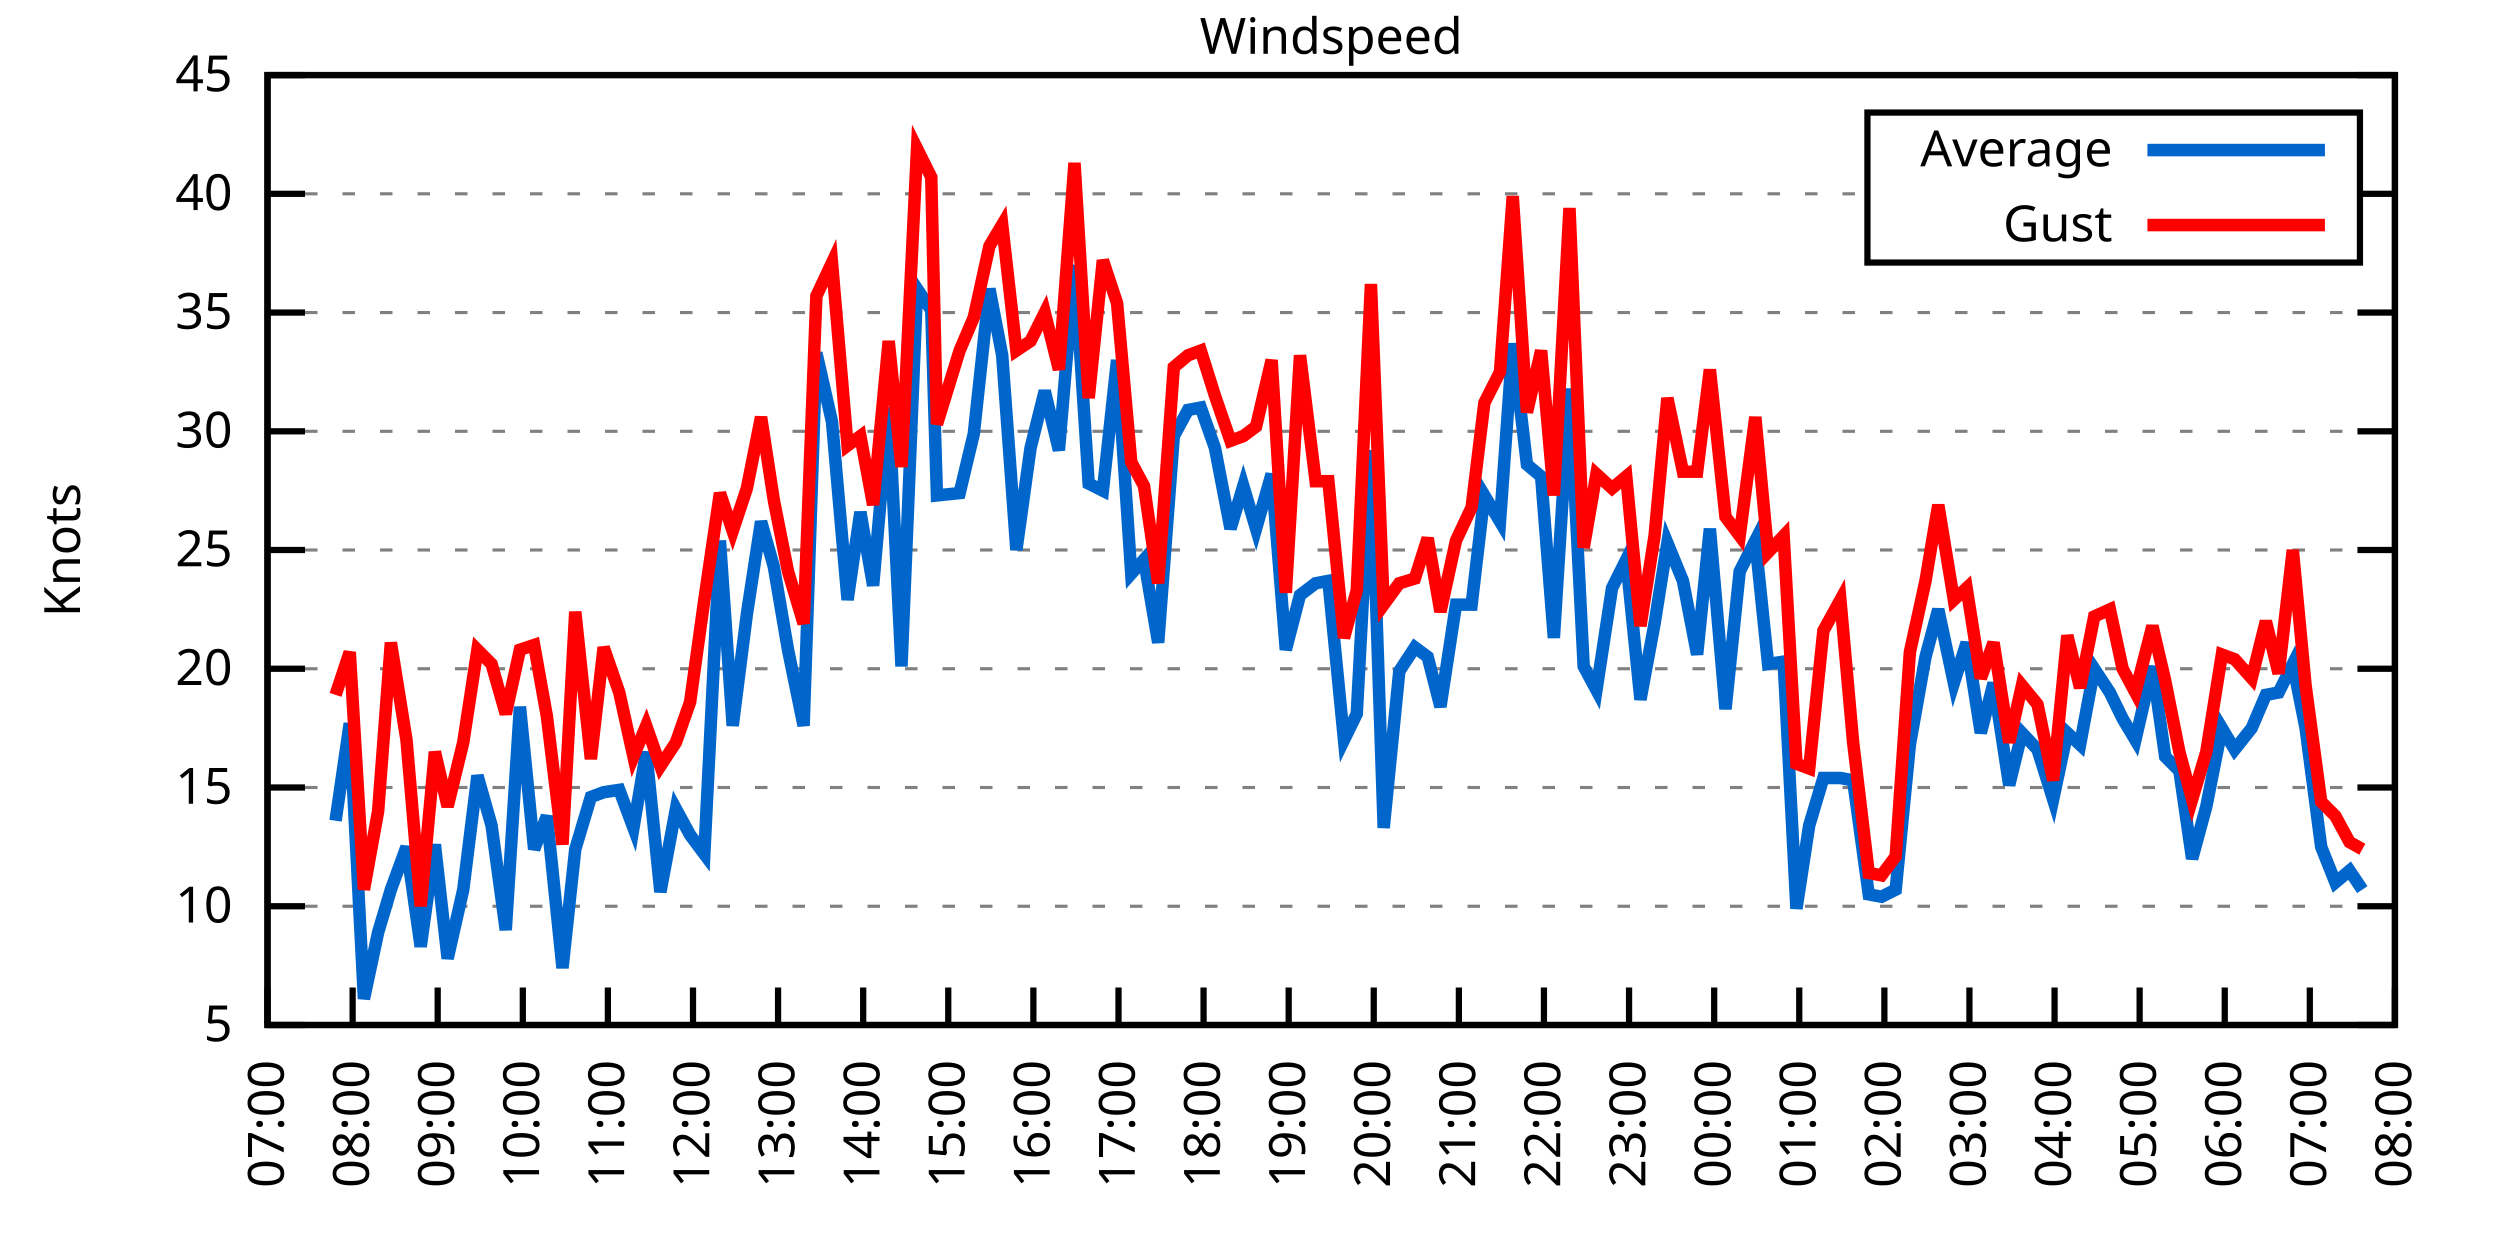
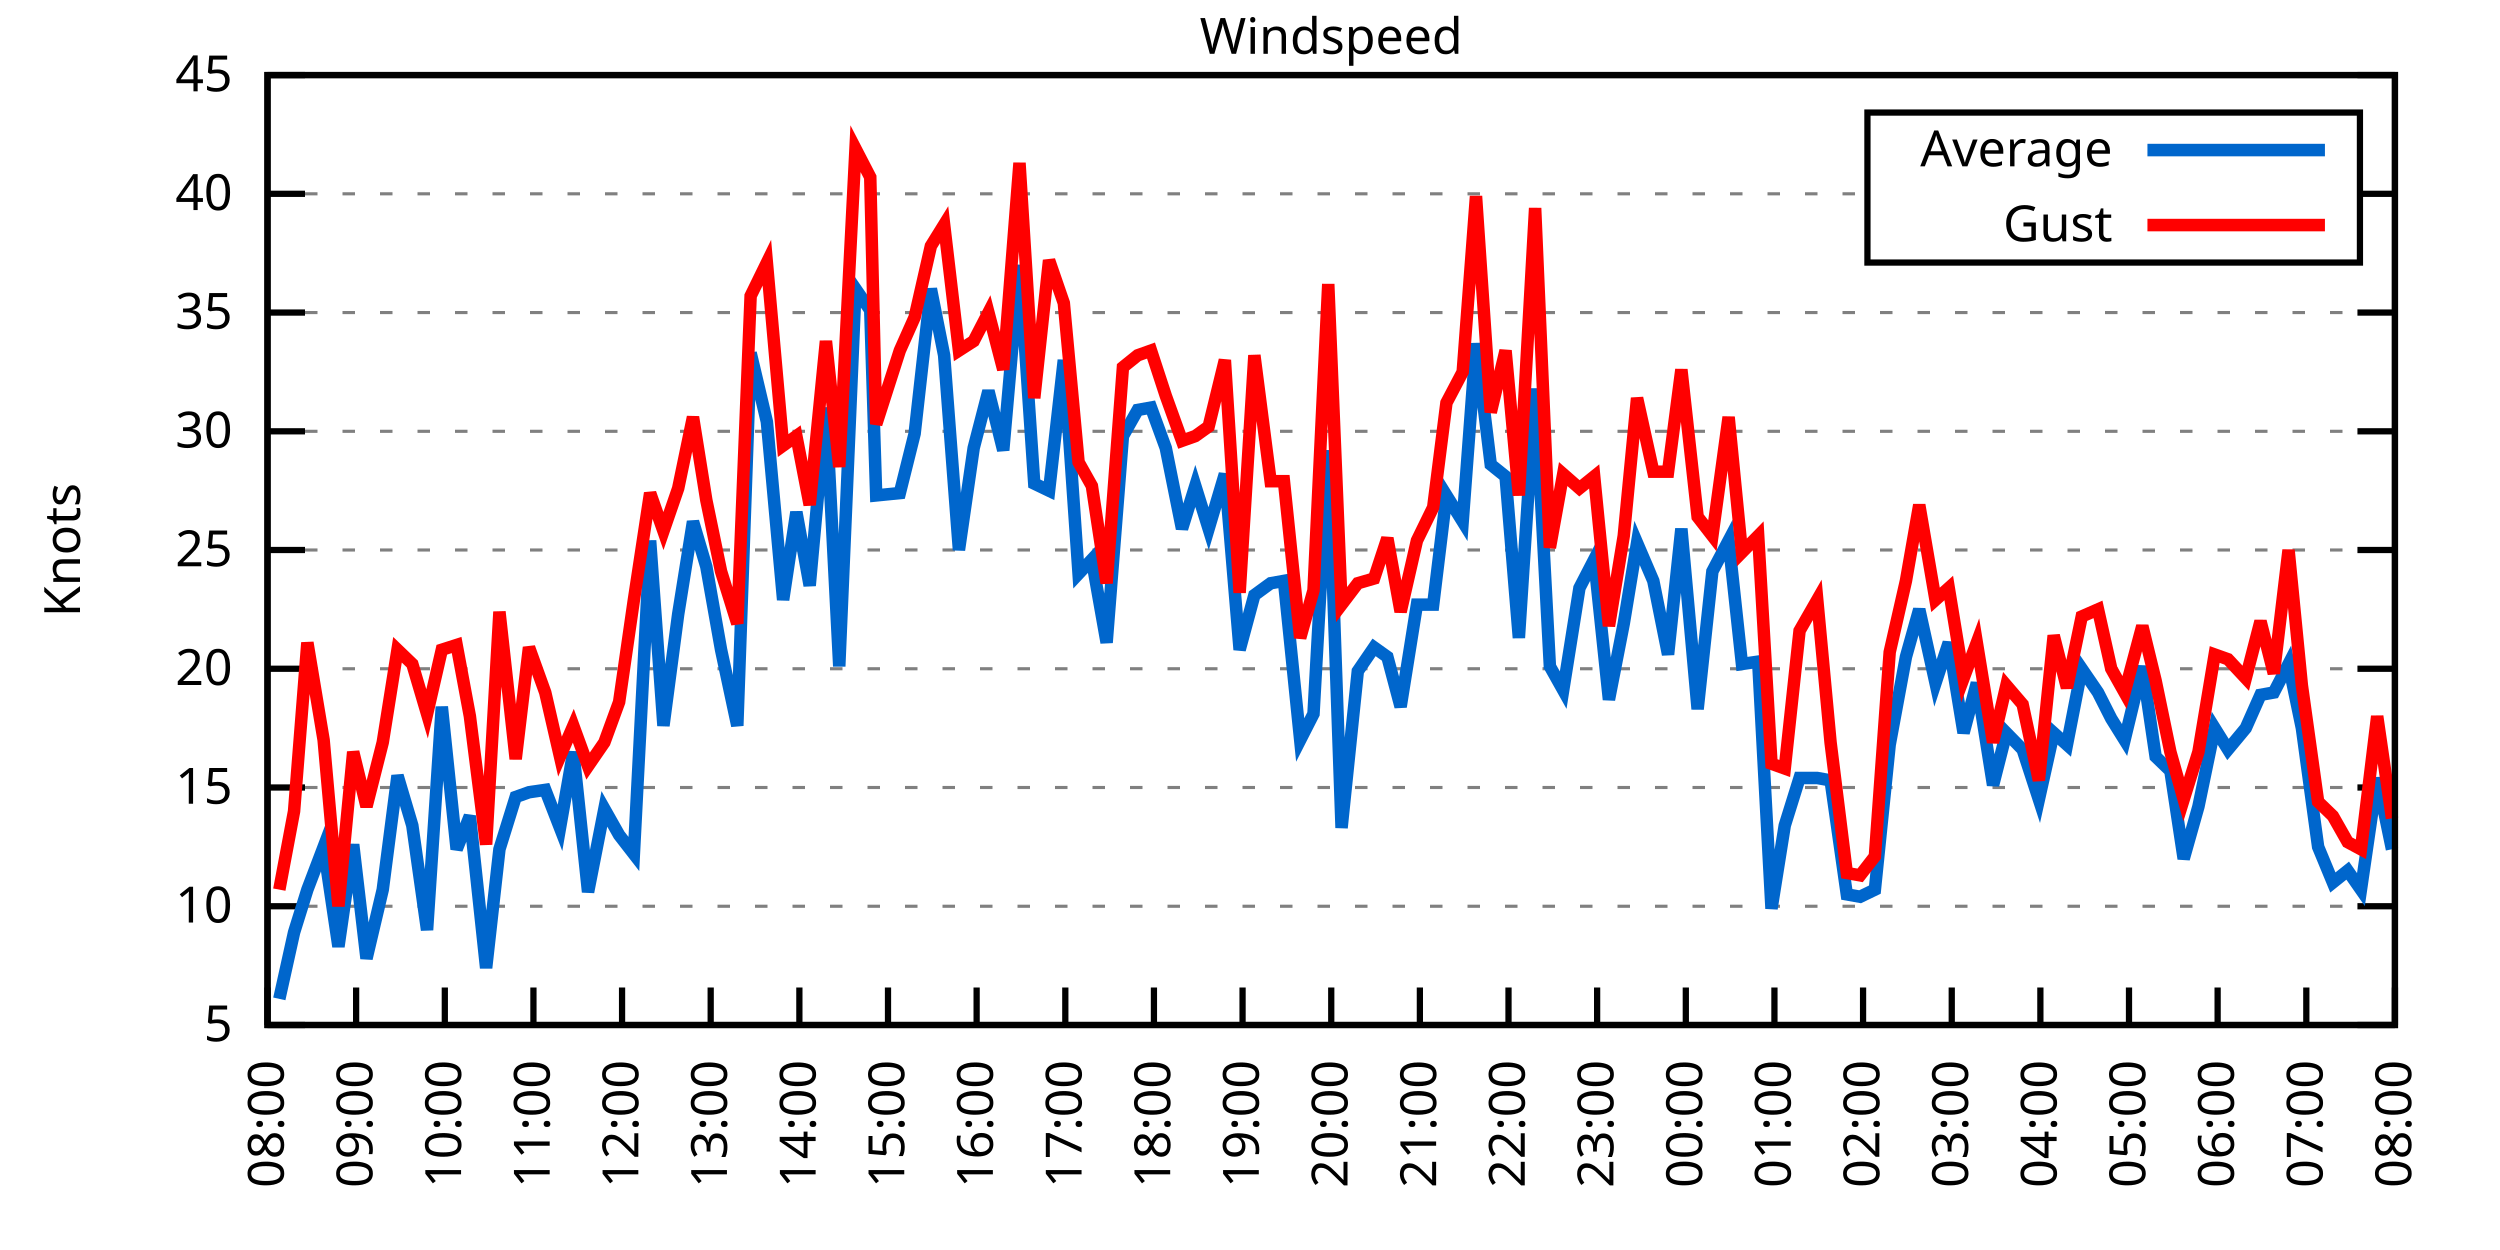
<svg xmlns="http://www.w3.org/2000/svg" xmlns:xlink="http://www.w3.org/1999/xlink" width="400" height="200" viewBox="0 0 400 200">
  <g id="gnuplot_canvas">
    <rect x="0" y="0" width="400" height="200" fill="none" />
    <defs>
      <circle id="gpDot" r="0.5" stroke-width="0.5" stroke="currentColor" />
      <path id="gpPt0" stroke-width="0.333" stroke="currentColor" d="M-1,0 h2 M0,-1 v2" />
      <path id="gpPt1" stroke-width="0.333" stroke="currentColor" d="M-1,-1 L1,1 M1,-1 L-1,1" />
      <path id="gpPt2" stroke-width="0.333" stroke="currentColor" d="M-1,0 L1,0 M0,-1 L0,1 M-1,-1 L1,1 M-1,1 L1,-1" />
      <rect id="gpPt3" stroke-width="0.333" stroke="currentColor" x="-1" y="-1" width="2" height="2" />
      <rect id="gpPt4" stroke-width="0.333" stroke="currentColor" fill="currentColor" x="-1" y="-1" width="2" height="2" />
      <circle id="gpPt5" stroke-width="0.333" stroke="currentColor" cx="0" cy="0" r="1" />
      <use xlink:href="#gpPt5" id="gpPt6" fill="currentColor" stroke="none" />
      <path id="gpPt7" stroke-width="0.333" stroke="currentColor" d="M0,-1.33 L-1.33,0.67 L1.33,0.67 z" />
      <use xlink:href="#gpPt7" id="gpPt8" fill="currentColor" stroke="none" />
      <use xlink:href="#gpPt7" id="gpPt9" stroke="currentColor" transform="rotate(180)" />
      <use xlink:href="#gpPt9" id="gpPt10" fill="currentColor" stroke="none" />
      <use xlink:href="#gpPt3" id="gpPt11" stroke="currentColor" transform="rotate(45)" />
      <use xlink:href="#gpPt11" id="gpPt12" fill="currentColor" stroke="none" />
      <path id="gpPt13" stroke-width="0.333" stroke="currentColor" d="M0,1.330 L1.265,0.411 L0.782,-1.067 L-0.782,-1.076 L-1.265,0.411 z" />
      <use xlink:href="#gpPt13" id="gpPt14" fill="currentColor" stroke="none" />
      <filter id="textbox" filterUnits="objectBoundingBox" x="0" y="0" height="1" width="1">
        <feFlood flood-color="white" flood-opacity="1" result="bgnd" />
        <feComposite in="SourceGraphic" in2="bgnd" operator="atop" />
      </filter>
      <filter id="greybox" filterUnits="objectBoundingBox" x="0" y="0" height="1" width="1">
        <feFlood flood-color="lightgrey" flood-opacity="1" result="grey" />
        <feComposite in="SourceGraphic" in2="grey" operator="atop" />
      </filter>
    </defs>
    <g fill="none" color="white" stroke="currentColor" stroke-width="1.00" stroke-linecap="butt" stroke-linejoin="miter">
</g>
    <g fill="none" color="black" stroke="currentColor" stroke-width="1.00" stroke-linecap="butt" stroke-linejoin="miter">
      <g stroke="none" shape-rendering="crispEdges">
        <polygon fill="rgb(255, 255, 255)" points="42.80,164.00 383.18,164.00 383.18,12.02 42.80,12.02 " />
      </g>
    </g>
    <g fill="none" color="black" stroke="currentColor" stroke-width="1.00" stroke-linecap="butt" stroke-linejoin="miter">
</g>
    <g fill="none" color="black" stroke="black" stroke-width="0.50" stroke-linecap="butt" stroke-linejoin="miter">
</g>
    <g fill="none" color="gray" stroke="currentColor" stroke-width="0.50" stroke-linecap="butt" stroke-linejoin="miter">
      <path stroke="gray" stroke-dasharray="2,4" class="gridline" d="M42.80,164.00 L383.19,164.00  " />
    </g>
    <g fill="none" color="gray" stroke="gray" stroke-width="1.00" stroke-linecap="butt" stroke-linejoin="miter">
</g>
    <g fill="none" color="black" stroke="currentColor" stroke-width="1.00" stroke-linecap="butt" stroke-linejoin="miter">
      <path stroke="black" d="M42.80,164.00 L48.80,164.00 M383.19,164.00 L377.19,164.00  " />
      <g transform="translate(37.20,166.60)" stroke="none" fill="black" font-family="Sans" font-size="8.00" text-anchor="end">
        <text>
          <tspan font-family="Sans"> 5</tspan>
        </text>
      </g>
    </g>
    <g fill="none" color="black" stroke="currentColor" stroke-width="1.00" stroke-linecap="butt" stroke-linejoin="miter">
</g>
    <g fill="none" color="black" stroke="black" stroke-width="0.50" stroke-linecap="butt" stroke-linejoin="miter">
</g>
    <g fill="none" color="gray" stroke="currentColor" stroke-width="0.50" stroke-linecap="butt" stroke-linejoin="miter">
      <path stroke="gray" stroke-dasharray="2,4" class="gridline" d="M42.80,145.00 L383.19,145.00  " />
    </g>
    <g fill="none" color="gray" stroke="gray" stroke-width="1.00" stroke-linecap="butt" stroke-linejoin="miter">
</g>
    <g fill="none" color="black" stroke="currentColor" stroke-width="1.00" stroke-linecap="butt" stroke-linejoin="miter">
      <path stroke="black" d="M42.80,145.00 L48.80,145.00 M383.19,145.00 L377.19,145.00  " />
      <g transform="translate(37.20,147.60)" stroke="none" fill="black" font-family="Sans" font-size="8.00" text-anchor="end">
        <text>
          <tspan font-family="Sans"> 10</tspan>
        </text>
      </g>
    </g>
    <g fill="none" color="black" stroke="currentColor" stroke-width="1.00" stroke-linecap="butt" stroke-linejoin="miter">
</g>
    <g fill="none" color="black" stroke="black" stroke-width="0.50" stroke-linecap="butt" stroke-linejoin="miter">
</g>
    <g fill="none" color="gray" stroke="currentColor" stroke-width="0.50" stroke-linecap="butt" stroke-linejoin="miter">
      <path stroke="gray" stroke-dasharray="2,4" class="gridline" d="M42.80,126.00 L383.19,126.00  " />
    </g>
    <g fill="none" color="gray" stroke="gray" stroke-width="1.00" stroke-linecap="butt" stroke-linejoin="miter">
</g>
    <g fill="none" color="black" stroke="currentColor" stroke-width="1.00" stroke-linecap="butt" stroke-linejoin="miter">
      <path stroke="black" d="M42.80,126.00 L48.80,126.00 M383.19,126.00 L377.19,126.00  " />
      <g transform="translate(37.20,128.60)" stroke="none" fill="black" font-family="Sans" font-size="8.00" text-anchor="end">
        <text>
          <tspan font-family="Sans"> 15</tspan>
        </text>
      </g>
    </g>
    <g fill="none" color="black" stroke="currentColor" stroke-width="1.00" stroke-linecap="butt" stroke-linejoin="miter">
</g>
    <g fill="none" color="black" stroke="black" stroke-width="0.50" stroke-linecap="butt" stroke-linejoin="miter">
</g>
    <g fill="none" color="gray" stroke="currentColor" stroke-width="0.50" stroke-linecap="butt" stroke-linejoin="miter">
      <path stroke="gray" stroke-dasharray="2,4" class="gridline" d="M42.80,107.00 L383.19,107.00  " />
    </g>
    <g fill="none" color="gray" stroke="gray" stroke-width="1.00" stroke-linecap="butt" stroke-linejoin="miter">
</g>
    <g fill="none" color="black" stroke="currentColor" stroke-width="1.00" stroke-linecap="butt" stroke-linejoin="miter">
      <path stroke="black" d="M42.80,107.00 L48.80,107.00 M383.19,107.00 L377.19,107.00  " />
      <g transform="translate(37.20,109.60)" stroke="none" fill="black" font-family="Sans" font-size="8.00" text-anchor="end">
        <text>
          <tspan font-family="Sans"> 20</tspan>
        </text>
      </g>
    </g>
    <g fill="none" color="black" stroke="currentColor" stroke-width="1.00" stroke-linecap="butt" stroke-linejoin="miter">
</g>
    <g fill="none" color="black" stroke="black" stroke-width="0.50" stroke-linecap="butt" stroke-linejoin="miter">
</g>
    <g fill="none" color="gray" stroke="currentColor" stroke-width="0.50" stroke-linecap="butt" stroke-linejoin="miter">
      <path stroke="gray" stroke-dasharray="2,4" class="gridline" d="M42.80,88.00 L383.19,88.00  " />
    </g>
    <g fill="none" color="gray" stroke="gray" stroke-width="1.00" stroke-linecap="butt" stroke-linejoin="miter">
</g>
    <g fill="none" color="black" stroke="currentColor" stroke-width="1.00" stroke-linecap="butt" stroke-linejoin="miter">
      <path stroke="black" d="M42.80,88.00 L48.80,88.00 M383.19,88.00 L377.19,88.00  " />
      <g transform="translate(37.20,90.60)" stroke="none" fill="black" font-family="Sans" font-size="8.00" text-anchor="end">
        <text>
          <tspan font-family="Sans"> 25</tspan>
        </text>
      </g>
    </g>
    <g fill="none" color="black" stroke="currentColor" stroke-width="1.00" stroke-linecap="butt" stroke-linejoin="miter">
</g>
    <g fill="none" color="black" stroke="black" stroke-width="0.50" stroke-linecap="butt" stroke-linejoin="miter">
</g>
    <g fill="none" color="gray" stroke="currentColor" stroke-width="0.50" stroke-linecap="butt" stroke-linejoin="miter">
      <path stroke="gray" stroke-dasharray="2,4" class="gridline" d="M42.80,69.01 L383.19,69.01  " />
    </g>
    <g fill="none" color="gray" stroke="gray" stroke-width="1.00" stroke-linecap="butt" stroke-linejoin="miter">
</g>
    <g fill="none" color="black" stroke="currentColor" stroke-width="1.00" stroke-linecap="butt" stroke-linejoin="miter">
      <path stroke="black" d="M42.80,69.01 L48.80,69.01 M383.19,69.01 L377.19,69.01  " />
      <g transform="translate(37.20,71.61)" stroke="none" fill="black" font-family="Sans" font-size="8.00" text-anchor="end">
        <text>
          <tspan font-family="Sans"> 30</tspan>
        </text>
      </g>
    </g>
    <g fill="none" color="black" stroke="currentColor" stroke-width="1.00" stroke-linecap="butt" stroke-linejoin="miter">
</g>
    <g fill="none" color="black" stroke="black" stroke-width="0.50" stroke-linecap="butt" stroke-linejoin="miter">
</g>
    <g fill="none" color="gray" stroke="currentColor" stroke-width="0.50" stroke-linecap="butt" stroke-linejoin="miter">
      <path stroke="gray" stroke-dasharray="2,4" class="gridline" d="M42.80,50.01 L383.19,50.01  " />
    </g>
    <g fill="none" color="gray" stroke="gray" stroke-width="1.00" stroke-linecap="butt" stroke-linejoin="miter">
</g>
    <g fill="none" color="black" stroke="currentColor" stroke-width="1.00" stroke-linecap="butt" stroke-linejoin="miter">
      <path stroke="black" d="M42.80,50.01 L48.80,50.01 M383.19,50.01 L377.19,50.01  " />
      <g transform="translate(37.20,52.61)" stroke="none" fill="black" font-family="Sans" font-size="8.00" text-anchor="end">
        <text>
          <tspan font-family="Sans"> 35</tspan>
        </text>
      </g>
    </g>
    <g fill="none" color="black" stroke="currentColor" stroke-width="1.00" stroke-linecap="butt" stroke-linejoin="miter">
</g>
    <g fill="none" color="black" stroke="black" stroke-width="0.50" stroke-linecap="butt" stroke-linejoin="miter">
</g>
    <g fill="none" color="gray" stroke="currentColor" stroke-width="0.50" stroke-linecap="butt" stroke-linejoin="miter">
      <path stroke="gray" stroke-dasharray="2,4" class="gridline" d="M42.80,31.01 L298.79,31.01 M377.59,31.01 L383.19,31.01  " />
    </g>
    <g fill="none" color="gray" stroke="gray" stroke-width="1.00" stroke-linecap="butt" stroke-linejoin="miter">
</g>
    <g fill="none" color="black" stroke="currentColor" stroke-width="1.00" stroke-linecap="butt" stroke-linejoin="miter">
      <path stroke="black" d="M42.80,31.01 L48.80,31.01 M383.19,31.01 L377.19,31.01  " />
      <g transform="translate(37.20,33.61)" stroke="none" fill="black" font-family="Sans" font-size="8.00" text-anchor="end">
        <text>
          <tspan font-family="Sans"> 40</tspan>
        </text>
      </g>
    </g>
    <g fill="none" color="black" stroke="currentColor" stroke-width="1.00" stroke-linecap="butt" stroke-linejoin="miter">
</g>
    <g fill="none" color="black" stroke="black" stroke-width="0.50" stroke-linecap="butt" stroke-linejoin="miter">
</g>
    <g fill="none" color="gray" stroke="currentColor" stroke-width="0.50" stroke-linecap="butt" stroke-linejoin="miter">
      <path stroke="gray" stroke-dasharray="2,4" class="gridline" d="M42.80,12.01 L383.19,12.01  " />
    </g>
    <g fill="none" color="gray" stroke="gray" stroke-width="1.00" stroke-linecap="butt" stroke-linejoin="miter">
</g>
    <g fill="none" color="black" stroke="currentColor" stroke-width="1.00" stroke-linecap="butt" stroke-linejoin="miter">
      <path stroke="black" d="M42.80,12.01 L48.80,12.01 M383.19,12.01 L377.19,12.01  " />
      <g transform="translate(37.20,14.61)" stroke="none" fill="black" font-family="Sans" font-size="8.00" text-anchor="end">
        <text>
          <tspan font-family="Sans"> 45</tspan>
        </text>
      </g>
    </g>
    <g fill="none" color="black" stroke="currentColor" stroke-width="1.00" stroke-linecap="butt" stroke-linejoin="miter">
      <path stroke="black" d="M42.80,164.00 L42.80,158.00  " />
      <g transform="translate(45.40,169.60) rotate(270.00)" stroke="none" fill="black" font-family="Sans" font-size="8.00" text-anchor="end">
        <text>
-           <tspan font-family="Sans">07:00</tspan>
-         </text>
-       </g>
-     </g>
-     <g fill="none" color="black" stroke="currentColor" stroke-width="1.00" stroke-linecap="butt" stroke-linejoin="miter">
-       <path stroke="black" d="M56.42,164.00 L56.42,158.00  " />
-       <g transform="translate(59.02,169.60) rotate(270.00)" stroke="none" fill="black" font-family="Sans" font-size="8.00" text-anchor="end">
-         <text>
          <tspan font-family="Sans">08:00</tspan>
        </text>
      </g>
    </g>
    <g fill="none" color="black" stroke="currentColor" stroke-width="1.00" stroke-linecap="butt" stroke-linejoin="miter">
-       <path stroke="black" d="M70.03,164.00 L70.03,158.00  " />
-       <g transform="translate(72.63,169.60) rotate(270.00)" stroke="none" fill="black" font-family="Sans" font-size="8.00" text-anchor="end">
+       <path stroke="black" d="M56.98,164.00 L56.98,158.00  " />
+       <g transform="translate(59.58,169.60) rotate(270.00)" stroke="none" fill="black" font-family="Sans" font-size="8.00" text-anchor="end">
        <text>
          <tspan font-family="Sans">09:00</tspan>
        </text>
      </g>
    </g>
    <g fill="none" color="black" stroke="currentColor" stroke-width="1.00" stroke-linecap="butt" stroke-linejoin="miter">
-       <path stroke="black" d="M83.65,164.00 L83.65,158.00  " />
-       <g transform="translate(86.25,169.60) rotate(270.00)" stroke="none" fill="black" font-family="Sans" font-size="8.00" text-anchor="end">
+       <path stroke="black" d="M71.17,164.00 L71.17,158.00  " />
+       <g transform="translate(73.77,169.60) rotate(270.00)" stroke="none" fill="black" font-family="Sans" font-size="8.00" text-anchor="end">
        <text>
          <tspan font-family="Sans">10:00</tspan>
        </text>
      </g>
    </g>
    <g fill="none" color="black" stroke="currentColor" stroke-width="1.00" stroke-linecap="butt" stroke-linejoin="miter">
-       <path stroke="black" d="M97.26,164.00 L97.26,158.00  " />
-       <g transform="translate(99.86,169.60) rotate(270.00)" stroke="none" fill="black" font-family="Sans" font-size="8.00" text-anchor="end">
+       <path stroke="black" d="M85.35,164.00 L85.35,158.00  " />
+       <g transform="translate(87.95,169.60) rotate(270.00)" stroke="none" fill="black" font-family="Sans" font-size="8.00" text-anchor="end">
        <text>
          <tspan font-family="Sans">11:00</tspan>
        </text>
      </g>
    </g>
    <g fill="none" color="black" stroke="currentColor" stroke-width="1.00" stroke-linecap="butt" stroke-linejoin="miter">
-       <path stroke="black" d="M110.88,164.00 L110.88,158.00  " />
-       <g transform="translate(113.48,169.60) rotate(270.00)" stroke="none" fill="black" font-family="Sans" font-size="8.00" text-anchor="end">
+       <path stroke="black" d="M99.53,164.00 L99.53,158.00  " />
+       <g transform="translate(102.13,169.60) rotate(270.00)" stroke="none" fill="black" font-family="Sans" font-size="8.00" text-anchor="end">
        <text>
          <tspan font-family="Sans">12:00</tspan>
        </text>
      </g>
    </g>
    <g fill="none" color="black" stroke="currentColor" stroke-width="1.00" stroke-linecap="butt" stroke-linejoin="miter">
-       <path stroke="black" d="M124.49,164.00 L124.49,158.00  " />
-       <g transform="translate(127.09,169.60) rotate(270.00)" stroke="none" fill="black" font-family="Sans" font-size="8.00" text-anchor="end">
+       <path stroke="black" d="M113.71,164.00 L113.71,158.00  " />
+       <g transform="translate(116.31,169.60) rotate(270.00)" stroke="none" fill="black" font-family="Sans" font-size="8.00" text-anchor="end">
        <text>
          <tspan font-family="Sans">13:00</tspan>
        </text>
      </g>
    </g>
    <g fill="none" color="black" stroke="currentColor" stroke-width="1.00" stroke-linecap="butt" stroke-linejoin="miter">
-       <path stroke="black" d="M138.11,164.00 L138.11,158.00  " />
-       <g transform="translate(140.71,169.60) rotate(270.00)" stroke="none" fill="black" font-family="Sans" font-size="8.00" text-anchor="end">
+       <path stroke="black" d="M127.90,164.00 L127.90,158.00  " />
+       <g transform="translate(130.50,169.60) rotate(270.00)" stroke="none" fill="black" font-family="Sans" font-size="8.00" text-anchor="end">
        <text>
          <tspan font-family="Sans">14:00</tspan>
        </text>
      </g>
    </g>
    <g fill="none" color="black" stroke="currentColor" stroke-width="1.00" stroke-linecap="butt" stroke-linejoin="miter">
-       <path stroke="black" d="M151.72,164.00 L151.72,158.00  " />
-       <g transform="translate(154.32,169.60) rotate(270.00)" stroke="none" fill="black" font-family="Sans" font-size="8.00" text-anchor="end">
+       <path stroke="black" d="M142.08,164.00 L142.08,158.00  " />
+       <g transform="translate(144.68,169.60) rotate(270.00)" stroke="none" fill="black" font-family="Sans" font-size="8.00" text-anchor="end">
        <text>
          <tspan font-family="Sans">15:00</tspan>
        </text>
      </g>
    </g>
    <g fill="none" color="black" stroke="currentColor" stroke-width="1.00" stroke-linecap="butt" stroke-linejoin="miter">
-       <path stroke="black" d="M165.34,164.00 L165.34,158.00  " />
-       <g transform="translate(167.94,169.60) rotate(270.00)" stroke="none" fill="black" font-family="Sans" font-size="8.00" text-anchor="end">
+       <path stroke="black" d="M156.26,164.00 L156.26,158.00  " />
+       <g transform="translate(158.86,169.60) rotate(270.00)" stroke="none" fill="black" font-family="Sans" font-size="8.00" text-anchor="end">
        <text>
          <tspan font-family="Sans">16:00</tspan>
        </text>
      </g>
    </g>
    <g fill="none" color="black" stroke="currentColor" stroke-width="1.00" stroke-linecap="butt" stroke-linejoin="miter">
-       <path stroke="black" d="M178.96,164.00 L178.96,158.00  " />
-       <g transform="translate(181.56,169.60) rotate(270.00)" stroke="none" fill="black" font-family="Sans" font-size="8.00" text-anchor="end">
+       <path stroke="black" d="M170.45,164.00 L170.45,158.00  " />
+       <g transform="translate(173.05,169.60) rotate(270.00)" stroke="none" fill="black" font-family="Sans" font-size="8.00" text-anchor="end">
        <text>
          <tspan font-family="Sans">17:00</tspan>
        </text>
      </g>
    </g>
    <g fill="none" color="black" stroke="currentColor" stroke-width="1.00" stroke-linecap="butt" stroke-linejoin="miter">
-       <path stroke="black" d="M192.57,164.00 L192.57,158.00  " />
-       <g transform="translate(195.17,169.60) rotate(270.00)" stroke="none" fill="black" font-family="Sans" font-size="8.00" text-anchor="end">
+       <path stroke="black" d="M184.63,164.00 L184.63,158.00  " />
+       <g transform="translate(187.23,169.60) rotate(270.00)" stroke="none" fill="black" font-family="Sans" font-size="8.00" text-anchor="end">
        <text>
          <tspan font-family="Sans">18:00</tspan>
        </text>
      </g>
    </g>
    <g fill="none" color="black" stroke="currentColor" stroke-width="1.00" stroke-linecap="butt" stroke-linejoin="miter">
-       <path stroke="black" d="M206.19,164.00 L206.19,158.00  " />
-       <g transform="translate(208.79,169.60) rotate(270.00)" stroke="none" fill="black" font-family="Sans" font-size="8.00" text-anchor="end">
+       <path stroke="black" d="M198.81,164.00 L198.81,158.00  " />
+       <g transform="translate(201.41,169.60) rotate(270.00)" stroke="none" fill="black" font-family="Sans" font-size="8.00" text-anchor="end">
        <text>
          <tspan font-family="Sans">19:00</tspan>
        </text>
      </g>
    </g>
    <g fill="none" color="black" stroke="currentColor" stroke-width="1.00" stroke-linecap="butt" stroke-linejoin="miter">
-       <path stroke="black" d="M219.80,164.00 L219.80,158.00  " />
-       <g transform="translate(222.40,169.60) rotate(270.00)" stroke="none" fill="black" font-family="Sans" font-size="8.00" text-anchor="end">
+       <path stroke="black" d="M213.00,164.00 L213.00,158.00  " />
+       <g transform="translate(215.60,169.60) rotate(270.00)" stroke="none" fill="black" font-family="Sans" font-size="8.00" text-anchor="end">
        <text>
          <tspan font-family="Sans">20:00</tspan>
        </text>
      </g>
    </g>
    <g fill="none" color="black" stroke="currentColor" stroke-width="1.00" stroke-linecap="butt" stroke-linejoin="miter">
-       <path stroke="black" d="M233.42,164.00 L233.42,158.00  " />
-       <g transform="translate(236.02,169.60) rotate(270.00)" stroke="none" fill="black" font-family="Sans" font-size="8.00" text-anchor="end">
+       <path stroke="black" d="M227.18,164.00 L227.18,158.00  " />
+       <g transform="translate(229.78,169.60) rotate(270.00)" stroke="none" fill="black" font-family="Sans" font-size="8.00" text-anchor="end">
        <text>
          <tspan font-family="Sans">21:00</tspan>
        </text>
      </g>
    </g>
    <g fill="none" color="black" stroke="currentColor" stroke-width="1.00" stroke-linecap="butt" stroke-linejoin="miter">
-       <path stroke="black" d="M247.03,164.00 L247.03,158.00  " />
-       <g transform="translate(249.63,169.60) rotate(270.00)" stroke="none" fill="black" font-family="Sans" font-size="8.00" text-anchor="end">
+       <path stroke="black" d="M241.36,164.00 L241.36,158.00  " />
+       <g transform="translate(243.96,169.60) rotate(270.00)" stroke="none" fill="black" font-family="Sans" font-size="8.00" text-anchor="end">
        <text>
          <tspan font-family="Sans">22:00</tspan>
        </text>
      </g>
    </g>
    <g fill="none" color="black" stroke="currentColor" stroke-width="1.00" stroke-linecap="butt" stroke-linejoin="miter">
-       <path stroke="black" d="M260.65,164.00 L260.65,158.00  " />
-       <g transform="translate(263.25,169.60) rotate(270.00)" stroke="none" fill="black" font-family="Sans" font-size="8.00" text-anchor="end">
+       <path stroke="black" d="M255.54,164.00 L255.54,158.00  " />
+       <g transform="translate(258.14,169.60) rotate(270.00)" stroke="none" fill="black" font-family="Sans" font-size="8.00" text-anchor="end">
        <text>
          <tspan font-family="Sans">23:00</tspan>
        </text>
      </g>
    </g>
    <g fill="none" color="black" stroke="currentColor" stroke-width="1.00" stroke-linecap="butt" stroke-linejoin="miter">
-       <path stroke="black" d="M274.27,164.00 L274.27,158.00  " />
-       <g transform="translate(276.87,169.60) rotate(270.00)" stroke="none" fill="black" font-family="Sans" font-size="8.00" text-anchor="end">
+       <path stroke="black" d="M269.73,164.00 L269.73,158.00  " />
+       <g transform="translate(272.33,169.60) rotate(270.00)" stroke="none" fill="black" font-family="Sans" font-size="8.00" text-anchor="end">
        <text>
          <tspan font-family="Sans">00:00</tspan>
        </text>
      </g>
    </g>
    <g fill="none" color="black" stroke="currentColor" stroke-width="1.00" stroke-linecap="butt" stroke-linejoin="miter">
-       <path stroke="black" d="M287.88,164.00 L287.88,158.00  " />
-       <g transform="translate(290.48,169.60) rotate(270.00)" stroke="none" fill="black" font-family="Sans" font-size="8.00" text-anchor="end">
+       <path stroke="black" d="M283.91,164.00 L283.91,158.00  " />
+       <g transform="translate(286.51,169.60) rotate(270.00)" stroke="none" fill="black" font-family="Sans" font-size="8.00" text-anchor="end">
        <text>
          <tspan font-family="Sans">01:00</tspan>
        </text>
      </g>
    </g>
    <g fill="none" color="black" stroke="currentColor" stroke-width="1.00" stroke-linecap="butt" stroke-linejoin="miter">
-       <path stroke="black" d="M301.50,164.00 L301.50,158.00  " />
-       <g transform="translate(304.10,169.60) rotate(270.00)" stroke="none" fill="black" font-family="Sans" font-size="8.00" text-anchor="end">
+       <path stroke="black" d="M298.09,164.00 L298.09,158.00  " />
+       <g transform="translate(300.69,169.60) rotate(270.00)" stroke="none" fill="black" font-family="Sans" font-size="8.00" text-anchor="end">
        <text>
          <tspan font-family="Sans">02:00</tspan>
        </text>
      </g>
    </g>
    <g fill="none" color="black" stroke="currentColor" stroke-width="1.00" stroke-linecap="butt" stroke-linejoin="miter">
-       <path stroke="black" d="M315.11,164.00 L315.11,158.00  " />
-       <g transform="translate(317.71,169.60) rotate(270.00)" stroke="none" fill="black" font-family="Sans" font-size="8.00" text-anchor="end">
+       <path stroke="black" d="M312.28,164.00 L312.28,158.00  " />
+       <g transform="translate(314.88,169.60) rotate(270.00)" stroke="none" fill="black" font-family="Sans" font-size="8.00" text-anchor="end">
        <text>
          <tspan font-family="Sans">03:00</tspan>
        </text>
      </g>
    </g>
    <g fill="none" color="black" stroke="currentColor" stroke-width="1.00" stroke-linecap="butt" stroke-linejoin="miter">
-       <path stroke="black" d="M328.73,164.00 L328.73,158.00  " />
-       <g transform="translate(331.33,169.60) rotate(270.00)" stroke="none" fill="black" font-family="Sans" font-size="8.00" text-anchor="end">
+       <path stroke="black" d="M326.46,164.00 L326.46,158.00  " />
+       <g transform="translate(329.06,169.60) rotate(270.00)" stroke="none" fill="black" font-family="Sans" font-size="8.00" text-anchor="end">
        <text>
          <tspan font-family="Sans">04:00</tspan>
        </text>
      </g>
    </g>
    <g fill="none" color="black" stroke="currentColor" stroke-width="1.00" stroke-linecap="butt" stroke-linejoin="miter">
-       <path stroke="black" d="M342.34,164.00 L342.34,158.00  " />
-       <g transform="translate(344.94,169.60) rotate(270.00)" stroke="none" fill="black" font-family="Sans" font-size="8.00" text-anchor="end">
+       <path stroke="black" d="M340.64,164.00 L340.64,158.00  " />
+       <g transform="translate(343.24,169.60) rotate(270.00)" stroke="none" fill="black" font-family="Sans" font-size="8.00" text-anchor="end">
        <text>
          <tspan font-family="Sans">05:00</tspan>
        </text>
      </g>
    </g>
    <g fill="none" color="black" stroke="currentColor" stroke-width="1.00" stroke-linecap="butt" stroke-linejoin="miter">
-       <path stroke="black" d="M355.96,164.00 L355.96,158.00  " />
-       <g transform="translate(358.56,169.60) rotate(270.00)" stroke="none" fill="black" font-family="Sans" font-size="8.00" text-anchor="end">
+       <path stroke="black" d="M354.82,164.00 L354.82,158.00  " />
+       <g transform="translate(357.42,169.60) rotate(270.00)" stroke="none" fill="black" font-family="Sans" font-size="8.00" text-anchor="end">
        <text>
          <tspan font-family="Sans">06:00</tspan>
        </text>
      </g>
    </g>
    <g fill="none" color="black" stroke="currentColor" stroke-width="1.00" stroke-linecap="butt" stroke-linejoin="miter">
-       <path stroke="black" d="M369.57,164.00 L369.57,158.00  " />
-       <g transform="translate(372.17,169.60) rotate(270.00)" stroke="none" fill="black" font-family="Sans" font-size="8.00" text-anchor="end">
+       <path stroke="black" d="M369.01,164.00 L369.01,158.00  " />
+       <g transform="translate(371.61,169.60) rotate(270.00)" stroke="none" fill="black" font-family="Sans" font-size="8.00" text-anchor="end">
        <text>
          <tspan font-family="Sans">07:00</tspan>
        </text>
      </g>
    </g>
    <g fill="none" color="black" stroke="currentColor" stroke-width="1.00" stroke-linecap="butt" stroke-linejoin="miter">
      <path stroke="black" d="M383.19,164.00 L383.19,158.00  " />
      <g transform="translate(385.79,169.60) rotate(270.00)" stroke="none" fill="black" font-family="Sans" font-size="8.00" text-anchor="end">
        <text>
          <tspan font-family="Sans">08:00</tspan>
        </text>
      </g>
    </g>
    <g fill="none" color="black" stroke="currentColor" stroke-width="1.00" stroke-linecap="butt" stroke-linejoin="miter">
</g>
    <g fill="none" color="black" stroke="currentColor" stroke-width="1.00" stroke-linecap="butt" stroke-linejoin="miter">
      <path stroke="black" d="M42.80,12.01 L42.80,164.00 L383.19,164.00 L383.19,12.01 L42.80,12.01 Z  " />
    </g>
    <g fill="none" color="black" stroke="currentColor" stroke-width="1.00" stroke-linecap="butt" stroke-linejoin="miter">
</g>
    <g fill="none" color="black" stroke="currentColor" stroke-width="1.00" stroke-linecap="butt" stroke-linejoin="miter">
      <path stroke="black" d="M298.79,42.01 L298.79,18.01 L377.59,18.01 L377.59,42.01 L298.79,42.01 Z  " />
    </g>
    <g id="Windspeed_plot_1">
      <g fill="none" color="white" stroke="black" stroke-width="2.00" stroke-linecap="butt" stroke-linejoin="miter">
</g>
      <g fill="none" color="black" stroke="currentColor" stroke-width="2.00" stroke-linecap="butt" stroke-linejoin="miter">
        <g transform="translate(337.99,26.61)" stroke="none" fill="black" font-family="Sans" font-size="8.00" text-anchor="end">
          <text>
            <tspan font-family="Sans">Average</tspan>
          </text>
        </g>
      </g>
      <g fill="none" color="black" stroke="currentColor" stroke-width="2.00" stroke-linecap="butt" stroke-linejoin="miter">
-         <path stroke="rgb(  0, 102, 204)" d="M343.59,24.01 L371.99,24.01 M53.69,131.32 L55.96,115.74 L58.23,159.82 L60.50,149.18 L62.54,142.34 L65.04,135.50   L67.31,151.46 L69.58,135.12 L71.62,153.36 L74.12,142.34 L76.39,124.10 L78.65,132.08 L80.92,148.80 L83.19,113.08   L85.46,135.88 L87.50,130.56 L90.00,154.88 L92.04,135.88 L94.54,127.52 L96.58,126.76 L99.08,126.38 L101.35,132.46   L103.39,120.30 L105.66,142.72 L108.15,129.42 L110.42,133.60 L112.69,136.64 L115.19,86.49 L117.23,116.12 L119.50,98.26   L121.77,83.45 L123.81,90.66 L126.08,103.96 L128.58,116.12 L130.62,56.47 L133.12,67.49 L135.61,95.98 L137.66,81.93   L139.70,93.70 L142.19,65.21 L144.24,106.62 L146.73,46.21 L149.00,49.63 L149.91,79.27 L153.54,78.89 L155.81,69.39   L158.31,46.21 L160.35,56.85 L162.62,88.00 L164.89,71.67 L167.16,62.55 L169.43,72.05 L171.92,42.41 L174.19,77.37   L176.46,78.51 L178.73,57.61 L181.00,91.80 L183.04,89.52 L185.31,102.82 L187.81,69.77 L190.08,65.59 L192.12,65.21   L194.39,71.67 L196.88,84.59 L198.93,77.75 L200.97,84.59 L203.46,75.85 L205.73,103.96 L208.00,95.22 L210.50,93.32   L212.54,92.94 L215.04,118.40 L217.08,114.22 L219.35,72.05 L221.39,132.46 L223.89,107.38 L226.38,103.58 L228.43,105.10   L230.47,113.08 L232.96,96.74 L235.46,96.74 L237.50,79.27 L240.00,83.45 L242.04,54.95 L244.31,74.33 L246.58,76.23   L248.62,102.06 L251.12,62.17 L253.39,106.62 L255.43,110.42 L257.93,94.08 L260.20,89.52 L262.47,111.94 L264.73,99.78   L266.78,86.87 L269.27,92.94 L271.54,104.72 L273.58,84.59 L276.08,113.46 L278.35,91.42 L280.85,86.49 L282.89,106.24   L285.38,105.86 L287.43,145.38 L289.47,132.08 L291.74,124.48 L294.46,124.48 L296.50,124.86 L299.00,143.10 L301.04,143.48   L303.31,142.34 L305.58,119.16 L308.08,105.10 L310.12,97.50 L312.62,109.28 L314.66,102.82 L316.93,117.26 L318.97,109.28   L321.47,125.62 L323.51,117.26 L326.00,119.92 L328.50,127.90 L330.77,117.26 L332.81,119.16 L335.08,107.00 L337.58,110.80   L339.62,114.98 L341.66,118.40 L344.39,106.62 L346.43,121.06 L348.70,123.34 L350.74,137.40 L353.01,129.04 L355.50,116.50   L357.55,119.92 L360.27,116.50 L362.54,111.18 L364.58,110.80 L366.85,106.24 L368.89,116.50 L371.39,135.50 L373.66,141.20   L375.93,139.30 L377.97,142.34  " />
+         <path stroke="rgb(  0, 102, 204)" d="M343.59,24.01 L371.99,24.01 M44.69,159.82 L47.05,149.18 L49.18,142.34 L51.78,135.50 L54.15,151.46 L56.51,135.12   L58.64,153.36 L61.24,142.34 L63.60,124.10 L65.97,132.08 L68.33,148.80 L70.69,113.08 L73.06,135.88 L75.18,130.56   L77.78,154.88 L79.91,135.88 L82.51,127.52 L84.64,126.76 L87.24,126.38 L89.60,132.46 L91.73,120.30 L94.09,142.72   L96.70,129.42 L99.06,133.60 L101.42,136.64 L104.02,86.49 L106.15,116.12 L108.51,98.26 L110.88,83.45 L113.01,90.66   L115.37,103.96 L117.97,116.12 L120.10,56.47 L122.70,67.49 L125.30,95.98 L127.42,81.93 L129.55,93.70 L132.15,65.21   L134.28,106.62 L136.88,46.21 L139.24,49.63 L140.19,79.27 L143.97,78.89 L146.34,69.39 L148.94,46.21 L151.06,56.85   L153.43,88.00 L155.79,71.67 L158.15,62.55 L160.52,72.05 L163.12,42.41 L165.48,77.37 L167.85,78.51 L170.21,57.61   L172.57,91.80 L174.70,89.52 L177.06,102.82 L179.67,69.77 L182.03,65.59 L184.16,65.21 L186.52,71.67 L189.12,84.59   L191.25,77.75 L193.38,84.59 L195.98,75.85 L198.34,103.96 L200.70,95.22 L203.30,93.32 L205.43,92.94 L208.03,118.40   L210.16,114.22 L212.52,72.05 L214.65,132.46 L217.25,107.38 L219.85,103.58 L221.98,105.10 L224.10,113.08 L226.71,96.74   L229.31,96.74 L231.43,79.27 L234.03,83.45 L236.16,54.95 L238.52,74.33 L240.89,76.23 L243.02,102.06 L245.62,62.17   L247.98,106.62 L250.11,110.42 L252.71,94.08 L255.07,89.52 L257.43,111.94 L259.80,99.78 L261.93,86.87 L264.53,92.94   L266.89,104.72 L269.02,84.59 L271.62,113.46 L273.98,91.42 L276.58,86.49 L278.71,106.24 L281.31,105.86 L283.44,145.38   L285.56,132.08 L287.93,124.48 L290.76,124.48 L292.89,124.86 L295.49,143.10 L297.62,143.48 L299.98,142.34 L302.35,119.16   L304.95,105.10 L307.08,97.50 L309.68,109.28 L311.80,102.82 L314.17,117.26 L316.29,109.28 L318.89,125.62 L321.02,117.26   L323.62,119.92 L326.22,127.90 L328.59,117.26 L330.71,119.16 L333.08,107.00 L335.68,110.80 L337.80,114.98 L339.93,118.40   L342.77,106.62 L344.90,121.06 L347.26,123.34 L349.39,137.40 L351.75,129.04 L354.35,116.50 L356.48,119.92 L359.32,116.50   L361.68,111.18 L363.81,110.80 L366.17,106.24 L368.30,116.50 L370.90,135.50 L373.26,141.20 L375.63,139.30 L377.75,142.34   L380.35,124.48 L382.72,135.88  " />
      </g>
    </g>
    <g id="Windspeed_plot_2">
      <g fill="none" color="black" stroke="currentColor" stroke-width="2.00" stroke-linecap="butt" stroke-linejoin="miter">
        <g transform="translate(337.99,38.61)" stroke="none" fill="black" font-family="Sans" font-size="8.00" text-anchor="end">
          <text>
            <tspan font-family="Sans">Gust</tspan>
          </text>
        </g>
      </g>
      <g fill="none" color="black" stroke="currentColor" stroke-width="2.00" stroke-linecap="butt" stroke-linejoin="miter">
-         <path stroke="rgb(255,   0,   0)" d="M343.59,36.01 L371.99,36.01 M53.69,111.18 L55.96,104.34 L58.23,142.34 L60.50,129.80 L62.54,102.82 L65.04,118.40   L67.31,145.00 L69.58,120.30 L71.62,129.04 L74.12,118.78 L76.39,103.96 L78.65,106.24 L80.92,114.22 L83.19,103.96   L85.46,103.20 L87.50,114.60 L90.00,135.12 L92.04,97.88 L94.54,121.44 L96.58,103.58 L99.08,110.80 L101.35,121.06   L103.39,116.12 L105.66,122.58 L108.15,118.78 L110.42,112.32 L112.69,95.98 L115.19,78.89 L117.23,84.97 L119.50,78.13   L121.77,66.73 L123.81,80.03 L126.08,91.42 L128.58,99.78 L130.62,47.35 L133.12,42.03 L135.61,71.29 L137.66,69.77   L139.70,80.79 L142.19,54.57 L144.24,74.71 L146.73,23.79 L149.00,28.35 L149.91,67.87 L153.54,56.09 L155.81,50.77   L158.31,39.37 L160.35,35.95 L162.62,56.09 L164.89,54.57 L167.16,50.01 L169.43,59.13 L171.92,26.07 L174.19,63.69   L176.46,41.65 L178.73,48.49 L181.00,73.95 L183.04,77.75 L185.31,93.32 L187.81,58.75 L190.08,56.85 L192.12,56.09   L194.39,63.31 L196.88,70.53 L198.93,69.77 L200.97,68.25 L203.46,57.61 L205.73,94.84 L208.00,56.85 L210.50,76.99   L212.54,76.99 L215.04,102.06 L217.08,94.46 L219.35,45.45 L221.39,96.74 L223.89,93.32 L226.38,92.56 L228.43,86.11   L230.47,97.88 L232.96,86.49 L235.46,81.17 L237.50,64.45 L240.00,59.51 L242.04,31.39 L244.31,65.97 L246.58,56.09   L248.62,79.27 L251.12,33.29 L253.39,87.63 L255.43,75.85 L257.93,78.13 L260.20,76.23 L262.47,100.16 L264.73,85.73   L266.78,63.69 L269.27,75.47 L271.54,75.47 L273.58,59.13 L276.08,82.69 L278.35,85.73 L280.85,66.73 L282.89,88.38   L285.38,85.73 L287.43,122.20 L289.47,122.96 L291.74,100.92 L294.46,95.98 L296.50,118.78 L299.00,139.68 L301.04,140.06   L303.31,137.02 L305.58,104.34 L308.08,92.94 L310.12,80.79 L312.62,95.98 L314.66,94.08 L316.93,108.52 L318.97,102.82   L321.47,118.78 L323.51,109.66 L326.00,112.70 L328.50,124.86 L330.77,101.68 L332.81,110.04 L335.08,98.64 L337.58,97.50   L339.62,107.00 L341.66,110.80 L344.39,100.16 L346.43,108.90 L348.70,120.30 L350.74,127.90 L353.01,120.30 L355.50,104.72   L357.55,105.48 L360.27,108.52 L362.54,99.40 L364.58,107.76 L366.85,88.00 L368.89,109.66 L371.39,128.28 L373.66,130.56   L375.93,134.74 L377.97,135.88  " />
+         <path stroke="rgb(255,   0,   0)" d="M343.59,36.01 L371.99,36.01 M44.69,142.34 L47.05,129.80 L49.18,102.82 L51.78,118.40 L54.15,145.00 L56.51,120.30   L58.64,129.04 L61.24,118.78 L63.60,103.96 L65.97,106.24 L68.33,114.22 L70.69,103.96 L73.06,103.20 L75.18,114.60   L77.78,135.12 L79.91,97.88 L82.51,121.44 L84.64,103.58 L87.24,110.80 L89.60,121.06 L91.73,116.12 L94.09,122.58   L96.70,118.78 L99.06,112.32 L101.42,95.98 L104.02,78.89 L106.15,84.97 L108.51,78.13 L110.88,66.73 L113.01,80.03   L115.37,91.42 L117.97,99.78 L120.10,47.35 L122.70,42.03 L125.30,71.29 L127.42,69.77 L129.55,80.79 L132.15,54.57   L134.28,74.71 L136.88,23.79 L139.24,28.35 L140.19,67.87 L143.97,56.09 L146.34,50.77 L148.94,39.37 L151.06,35.95   L153.43,56.09 L155.79,54.57 L158.15,50.01 L160.52,59.13 L163.12,26.07 L165.48,63.69 L167.85,41.65 L170.21,48.49   L172.57,73.95 L174.70,77.75 L177.06,93.32 L179.67,58.75 L182.03,56.85 L184.16,56.09 L186.52,63.31 L189.12,70.53   L191.25,69.77 L193.38,68.25 L195.98,57.61 L198.34,94.84 L200.70,56.85 L203.30,76.99 L205.43,76.99 L208.03,102.06   L210.16,94.46 L212.52,45.45 L214.65,96.74 L217.25,93.32 L219.85,92.56 L221.98,86.11 L224.10,97.88 L226.71,86.49   L229.31,81.17 L231.43,64.45 L234.03,59.51 L236.16,31.39 L238.52,65.97 L240.89,56.09 L243.02,79.27 L245.62,33.29   L247.98,87.63 L250.11,75.85 L252.71,78.13 L255.07,76.23 L257.43,100.16 L259.80,85.73 L261.93,63.69 L264.53,75.47   L266.89,75.47 L269.02,59.13 L271.62,82.69 L273.98,85.73 L276.58,66.73 L278.71,88.38 L281.31,85.73 L283.44,122.20   L285.56,122.96 L287.93,100.92 L290.76,95.98 L292.89,118.78 L295.49,139.68 L297.62,140.06 L299.98,137.02 L302.35,104.34   L304.95,92.94 L307.08,80.79 L309.68,95.98 L311.80,94.08 L314.17,108.52 L316.29,102.82 L318.89,118.78 L321.02,109.66   L323.62,112.70 L326.22,124.86 L328.59,101.68 L330.71,110.04 L333.08,98.64 L335.68,97.50 L337.80,107.00 L339.93,110.80   L342.77,100.16 L344.90,108.90 L347.26,120.30 L349.39,127.90 L351.75,120.30 L354.35,104.72 L356.48,105.48 L359.32,108.52   L361.68,99.40 L363.81,107.76 L366.17,88.00 L368.30,109.66 L370.90,128.28 L373.26,130.56 L375.63,134.74 L377.75,135.88   L380.35,114.60 L382.72,130.94  " />
      </g>
    </g>
    <g fill="none" color="black" stroke="currentColor" stroke-width="2.00" stroke-linecap="butt" stroke-linejoin="miter">
</g>
    <g fill="none" color="black" stroke="black" stroke-width="1.00" stroke-linecap="butt" stroke-linejoin="miter">
</g>
    <g fill="none" color="black" stroke="currentColor" stroke-width="1.00" stroke-linecap="butt" stroke-linejoin="miter">
      <path stroke="black" d="M42.80,12.01 L42.80,164.00 L383.19,164.00 L383.19,12.01 L42.80,12.01 Z  " />
      <g transform="translate(12.80,88.01) rotate(270.00)" stroke="none" fill="black" font-family="Sans" font-size="8.00" text-anchor="middle">
        <text>
          <tspan font-family="Sans">Knots</tspan>
        </text>
      </g>
    </g>
    <g fill="none" color="black" stroke="currentColor" stroke-width="1.00" stroke-linecap="butt" stroke-linejoin="miter">
</g>
    <g fill="none" color="black" stroke="currentColor" stroke-width="1.00" stroke-linecap="butt" stroke-linejoin="miter">
      <g transform="translate(212.99,8.61)" stroke="none" fill="black" font-family="Sans" font-size="8.00" text-anchor="middle">
        <text>
          <tspan font-family="Sans">Windspeed</tspan>
        </text>
      </g>
    </g>
    <g fill="none" color="black" stroke="currentColor" stroke-width="1.00" stroke-linecap="butt" stroke-linejoin="miter">
</g>
  </g>
</svg>
